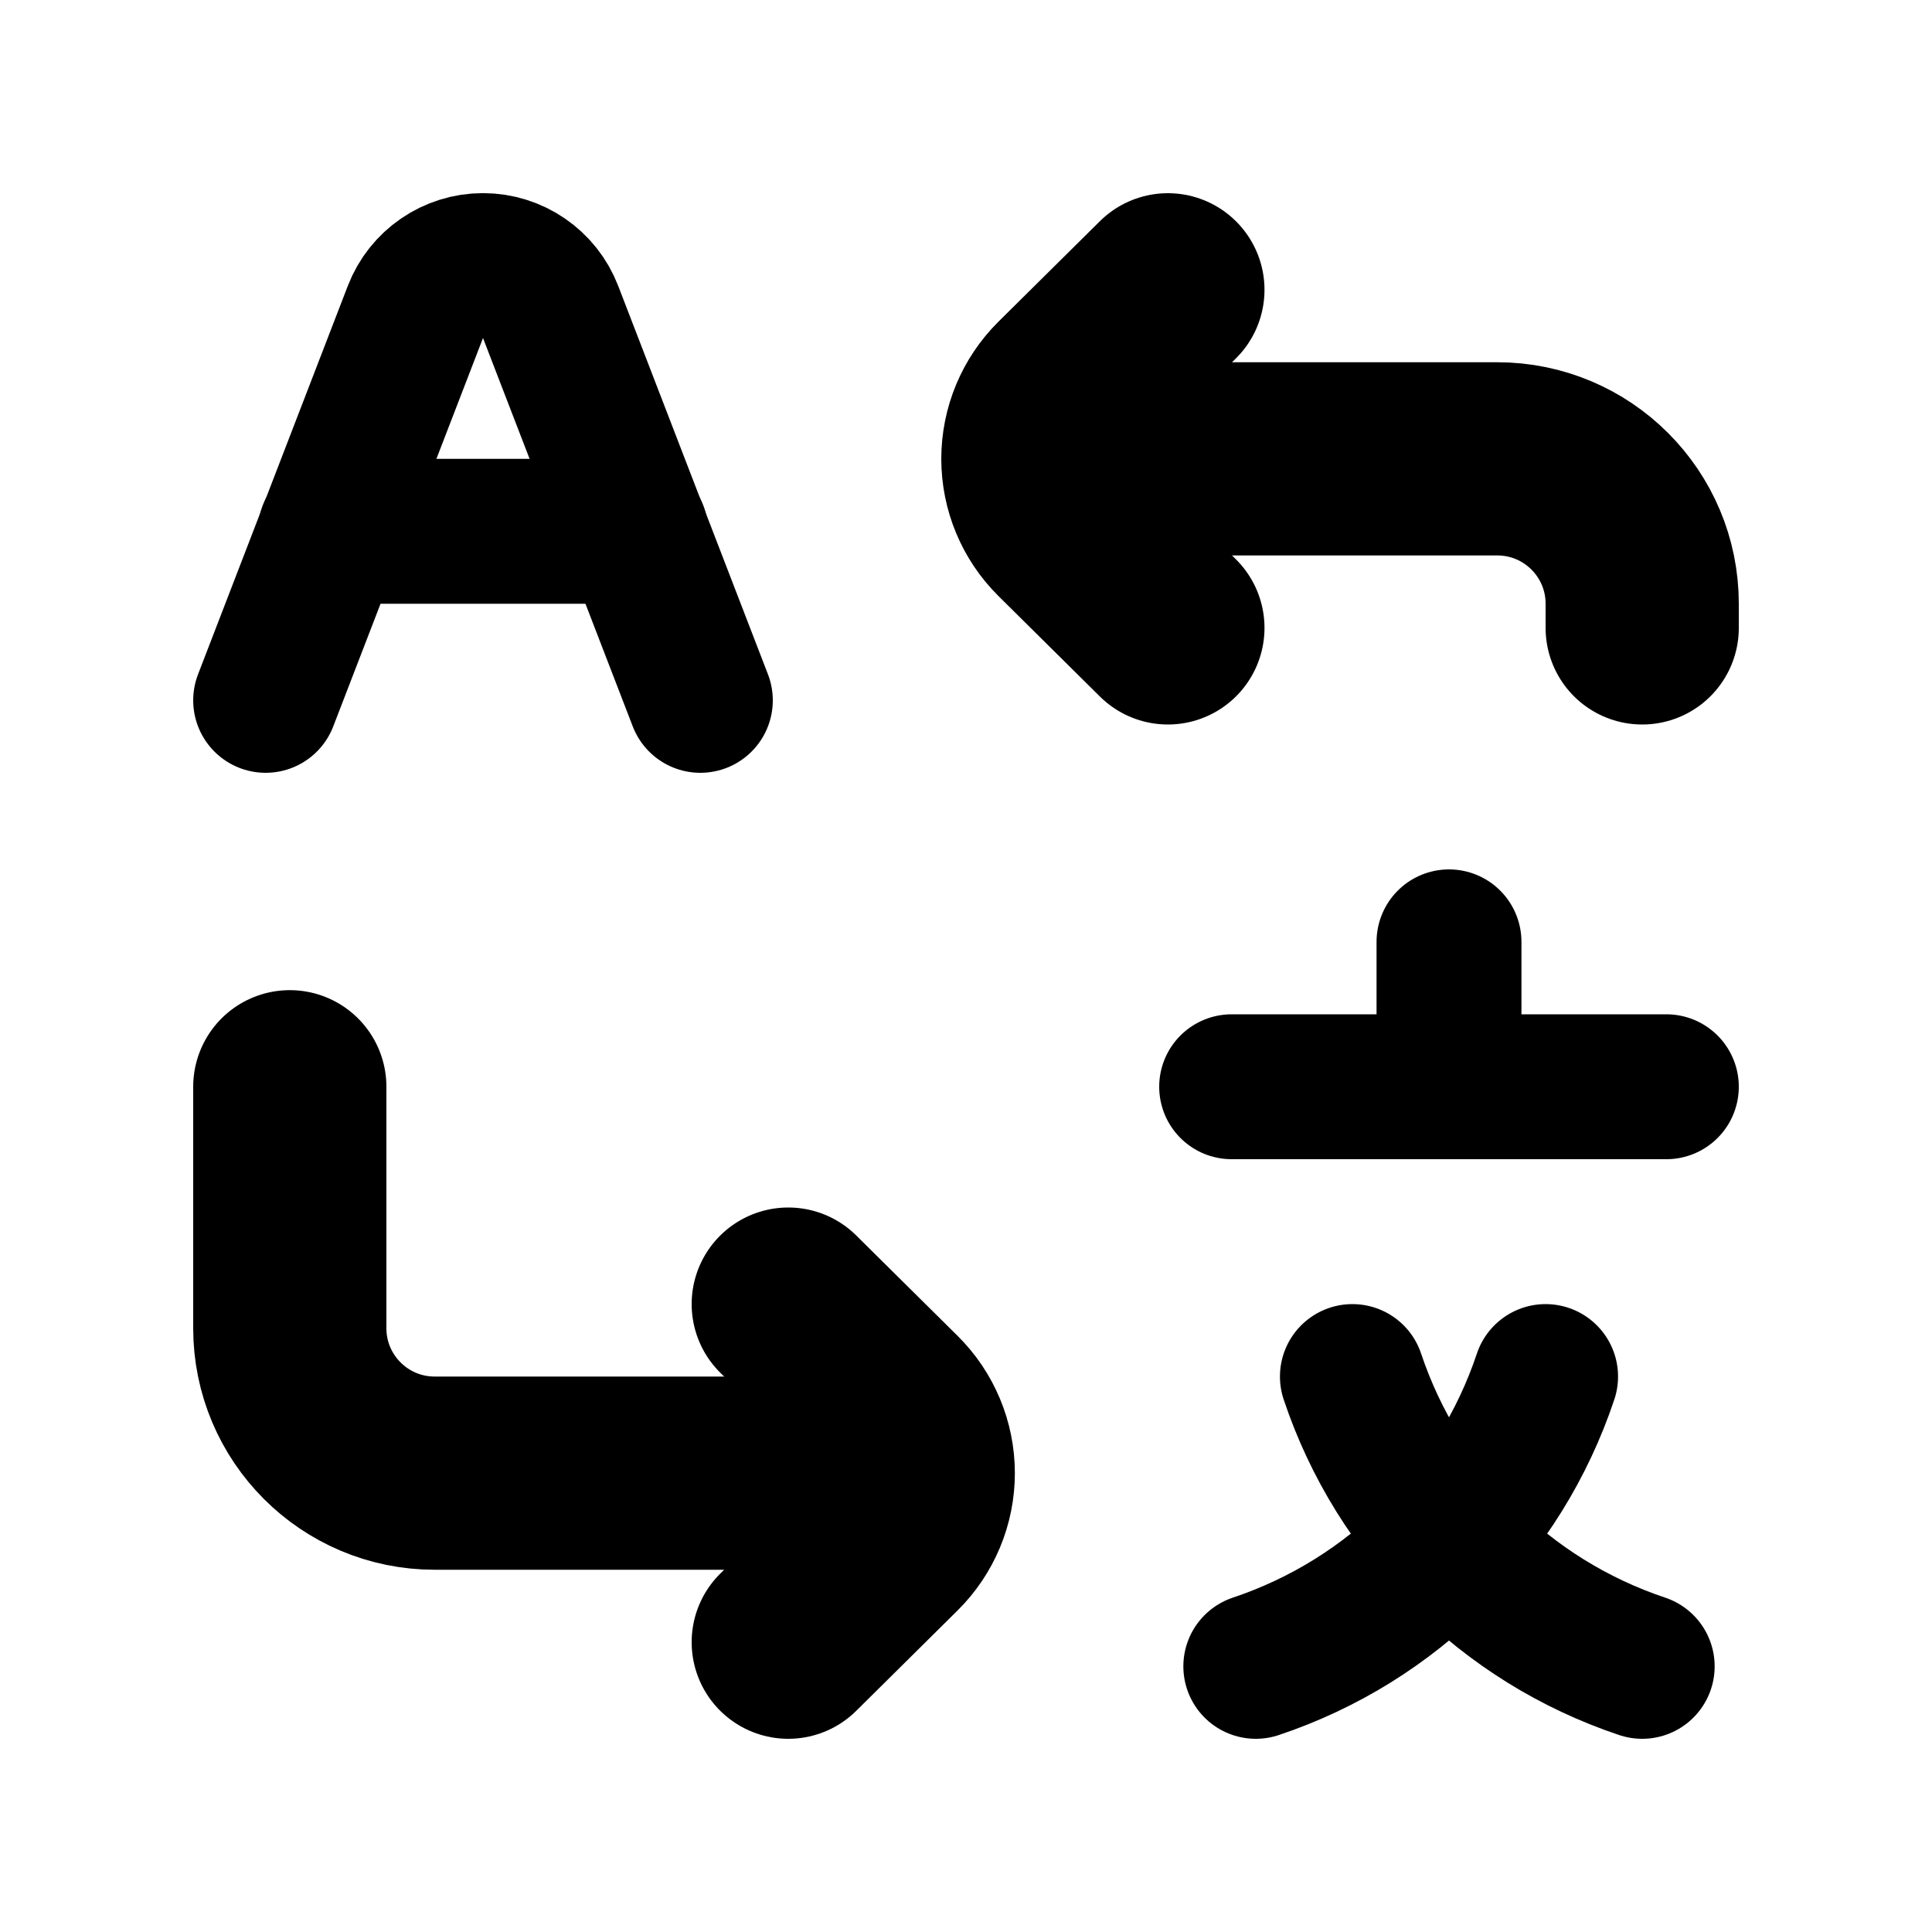
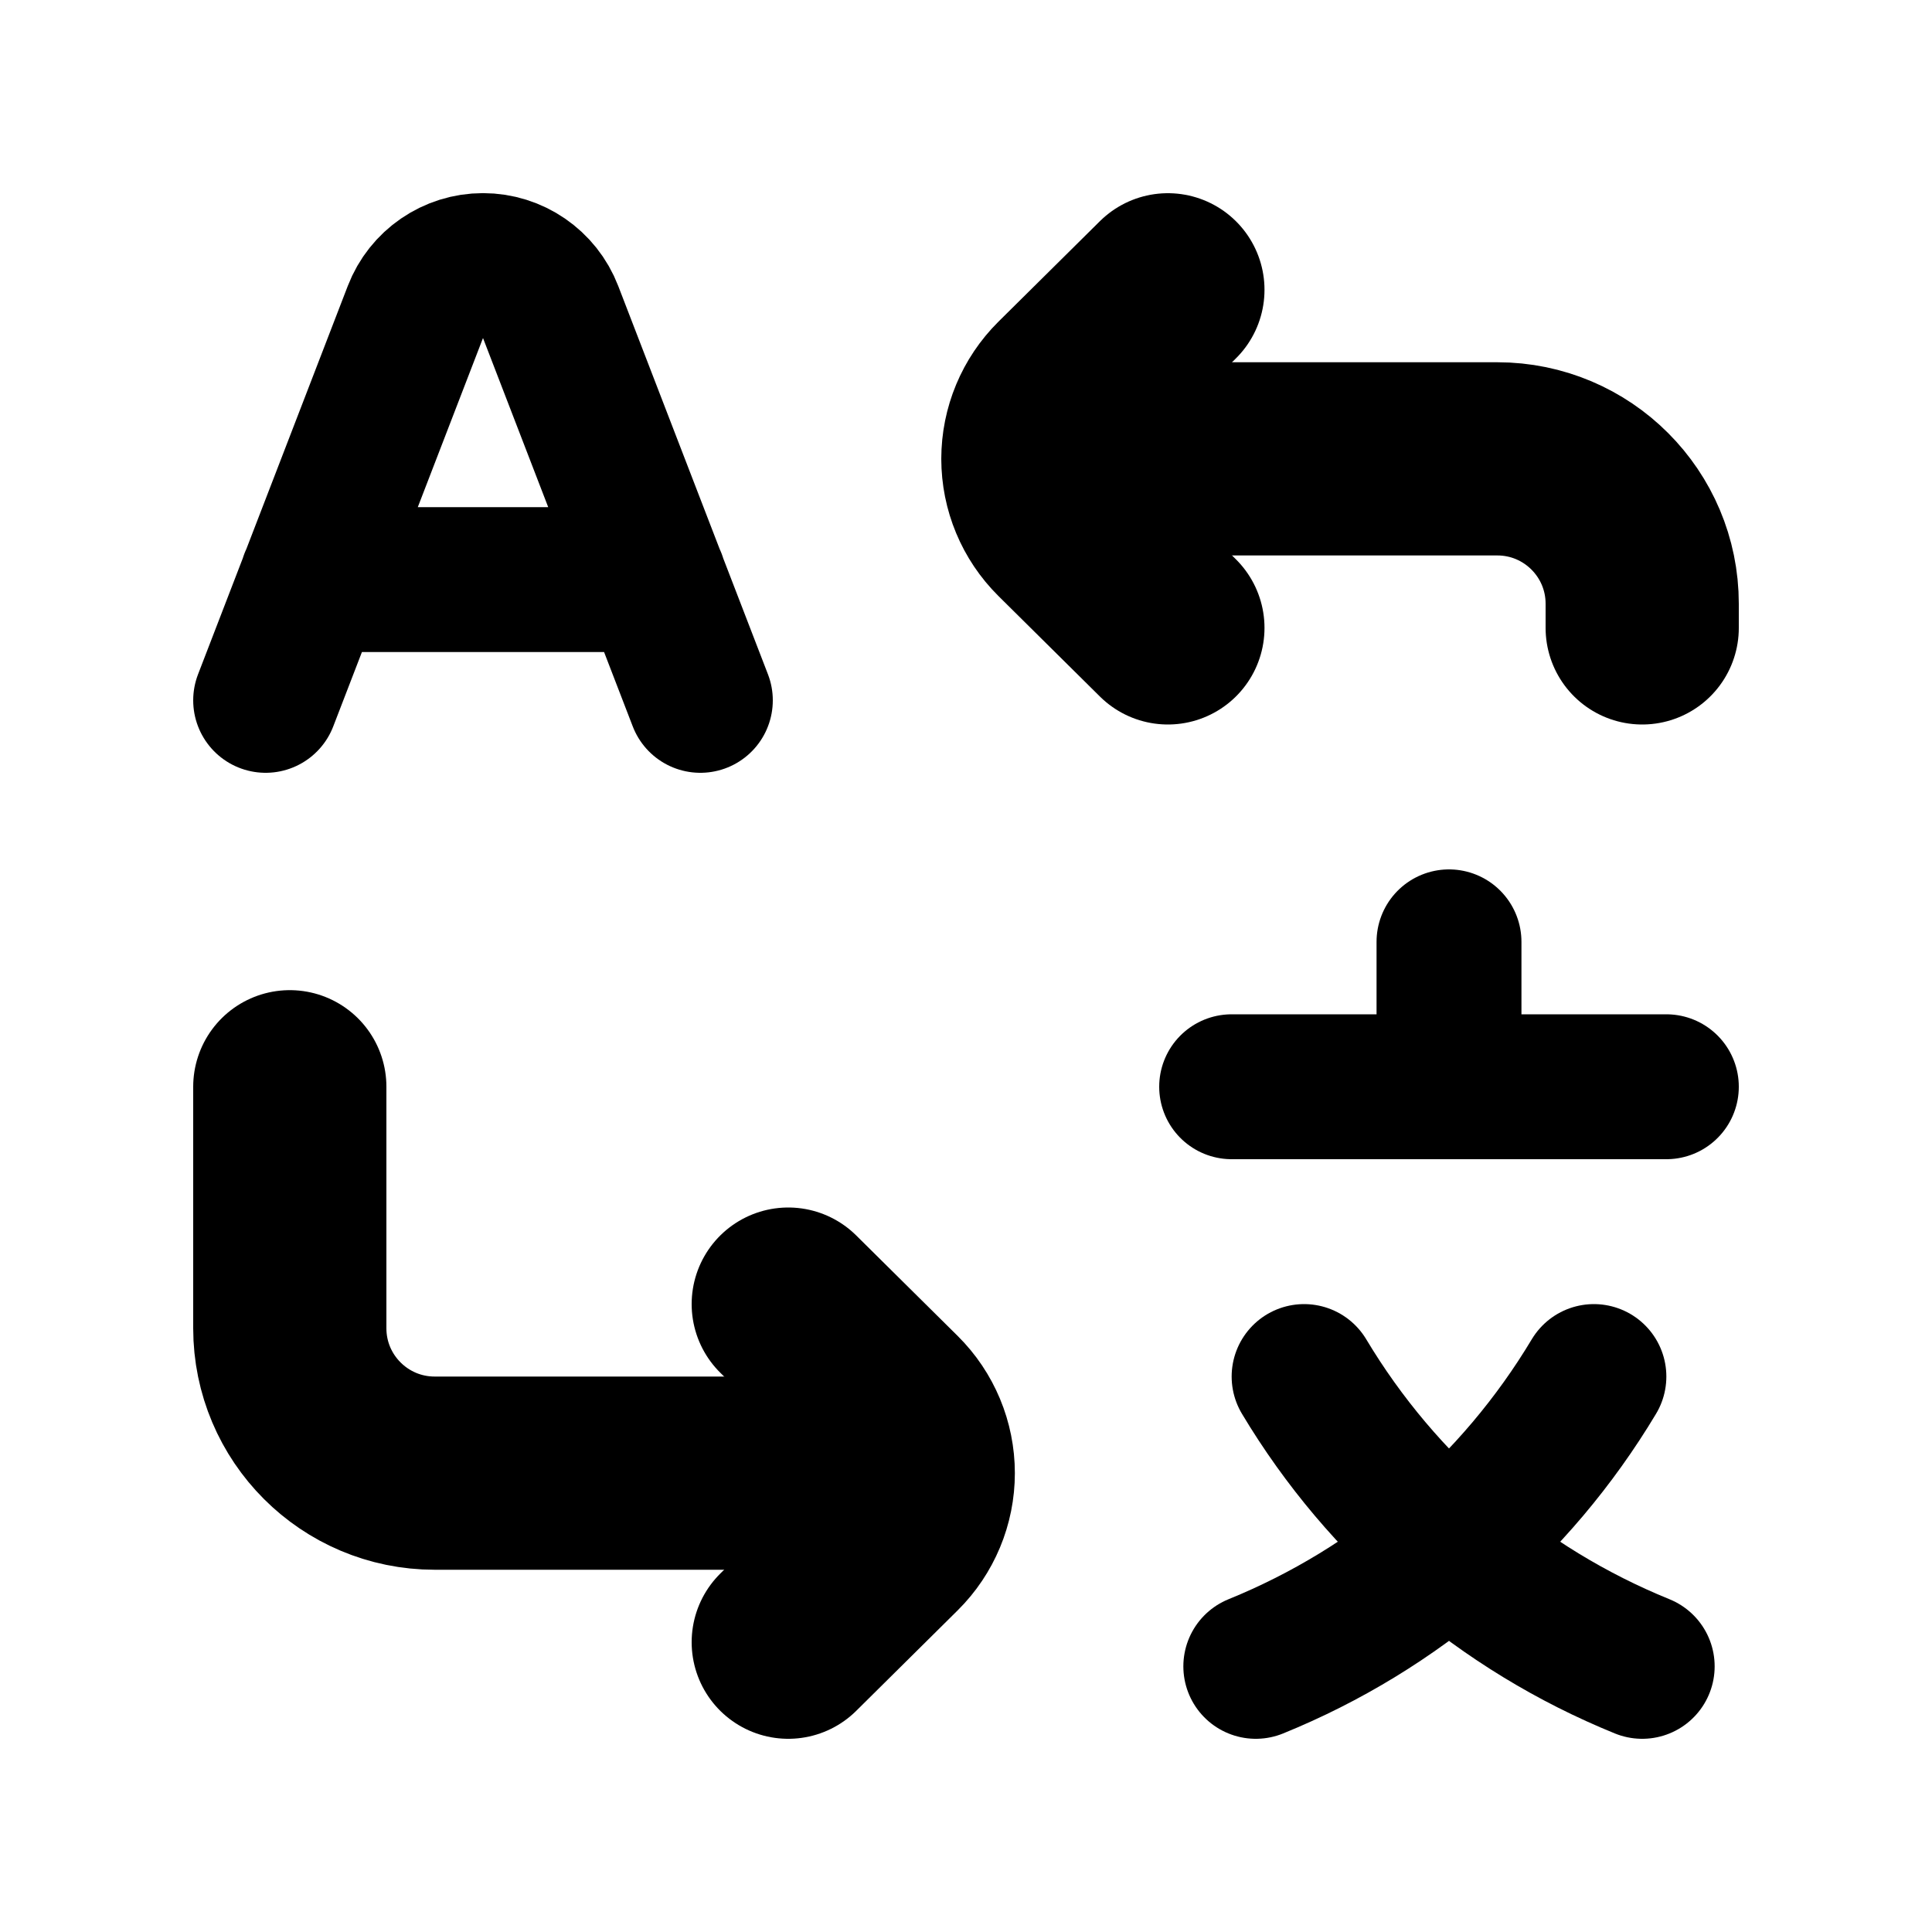
<svg xmlns="http://www.w3.org/2000/svg" viewBox="0 0 20 20" fill="none" stroke="currentColor" stroke-width="2" stroke-linecap="round" stroke-linejoin="round">
  <path d="M17 6.5L17 6.25A1.5 1.5 0 0 0 15.5 4.75L10.75 4.75" />
  <path d="M12.09 3L11.04 4.04A1 1 0 0 0 11.04 5.46L12.09 6.5" />
  <path d="M3 11.25L3 13.75A1.5 1.5 0 0 0 4.5 15.25L9.5 15.25" />
  <path d="M8.16 17L9.21 15.96A1 1 0 0 0 9.21 14.54L8.16 13.5" />
-   <path stroke-width="1.5" d="M2.75 7.25L4.3 3.23A0.75 0.75 0 0 1 5.7 3.23L7.25 7.25" />
-   <path stroke-width="1.5" d="M3.42 5.5H6.58" />
+   <path stroke-width="1.5" d="M2.75 7.25L4.3 3.23A0.75 0.75 0 0 1 5.7 3.23L7.25 7.25M3.23 6H6.77" />
  <path stroke-width="1.5" d="M12.75 11.25H17.25M15 9.75V11.25" />
-   <path stroke-width="1.5" d="M16 14.25A4.75 4.75 0 0 1 13 17.25" />
-   <path stroke-width="1.5" d="M14 14.25A4.75 4.75 0 0 0 17 17.25" />
+   <path stroke-width="1.5" d="M16.5 14.25A7.27 7.27 0 0 1 13 17.25" />
+   <path stroke-width="1.5" d="M13.5 14.25A7.27 7.27 0 0 0 17 17.25" />
</svg>
